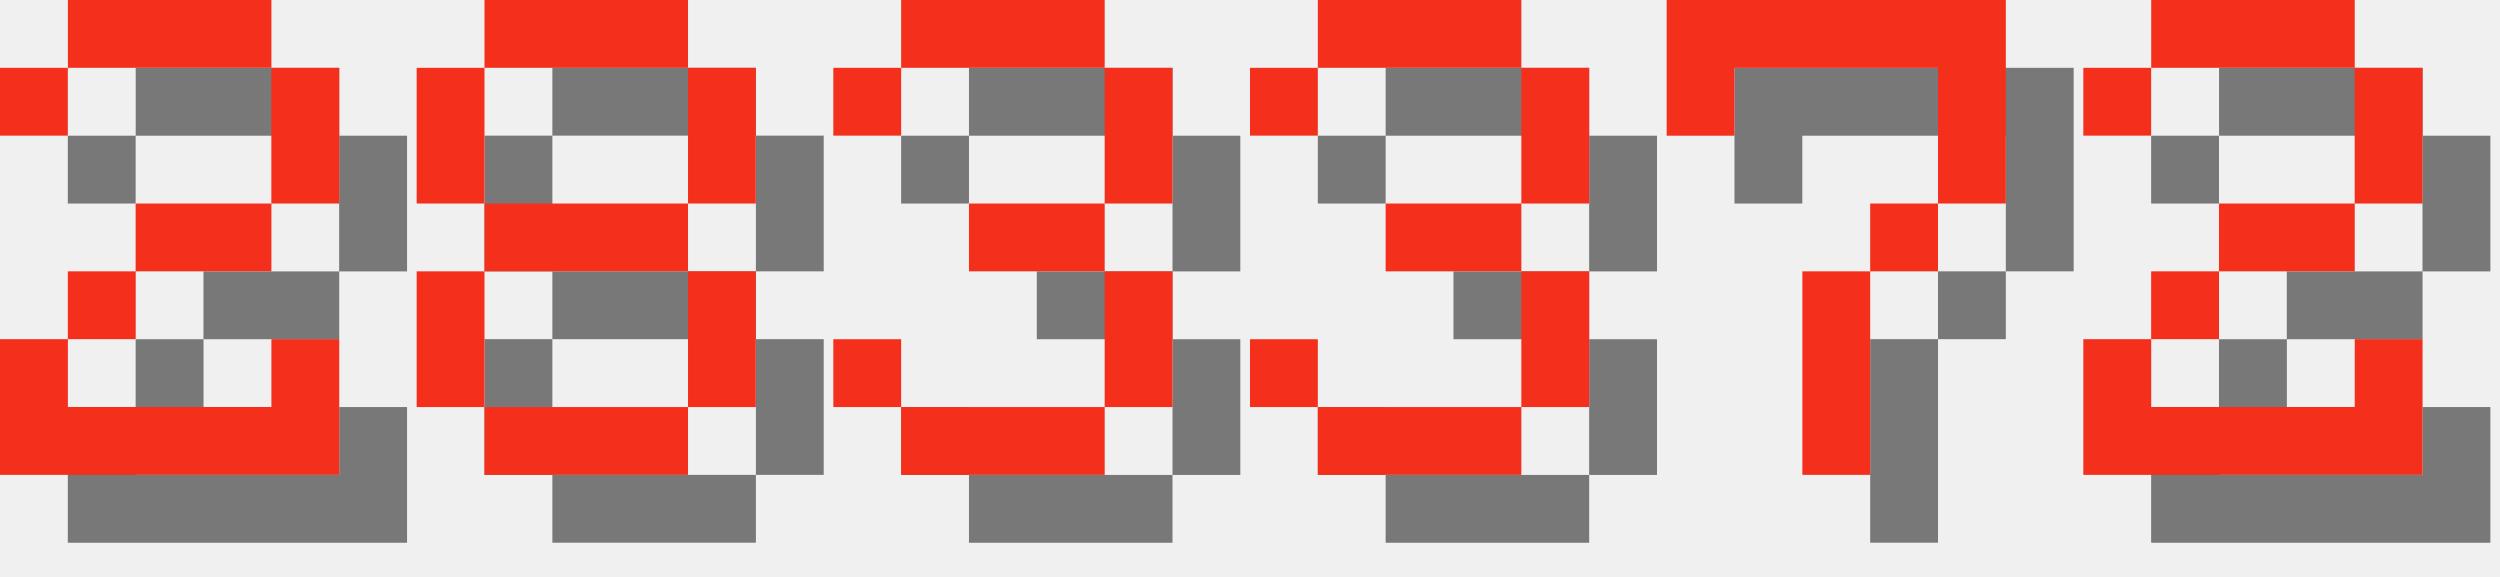
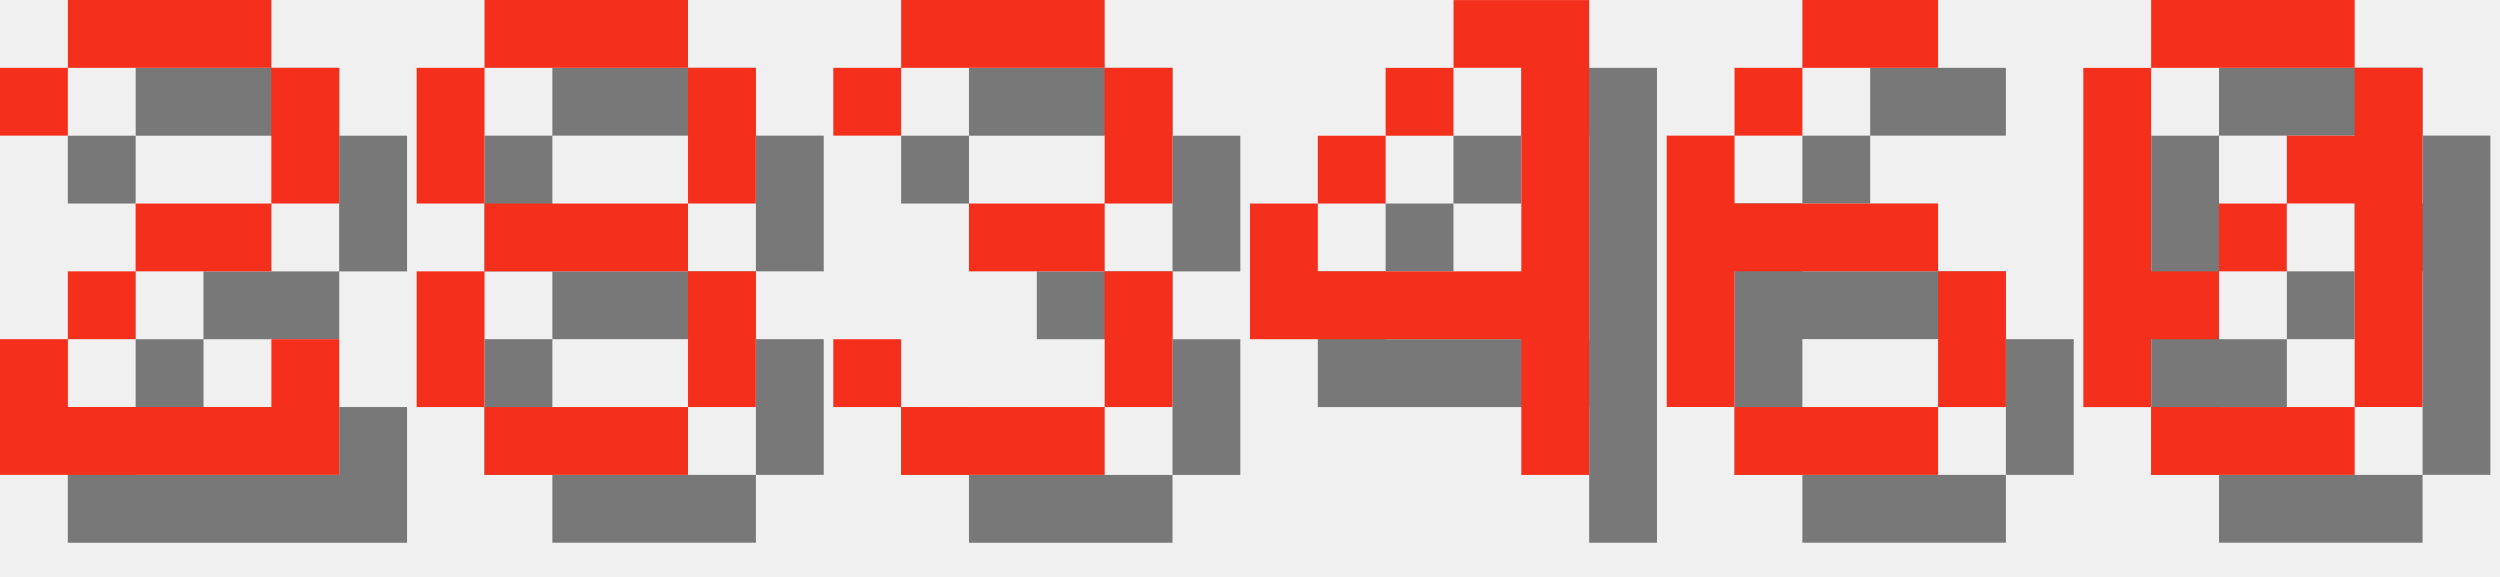
<svg xmlns="http://www.w3.org/2000/svg" version="1.1" width="156.0" height="36">
  <style>
        .text-foreground {
            fill: #F4301C;
        }
        .text-shadow {
            fill: #000000;
            fill-opacity: 0.5;
        }
    </style>
  <g class="digit" id="digit_2" transform="translate(0.0, 0), scale(4)">
    <path id="digit_2_shadow" class="text-shadow" d="m1.058 2.117v1.058h1.058v-1.058h3.175v2.117h-2.117v1.058h-1.058v1.058h-1.058v2.117h5.292v-2.117h-1.058v1.058h-3.175v-1.058h1.058v-1.058h2.117v-1.058h1.058v-2.117h-1.058v-1.058h-3.175v1.058h-1.058z" fill-opacity=".5" style="paint-order:stroke fill markers" />
    <path id="digit_2_fg" class="text-foreground" d="m0 1.058v1.058h1.058v-1.058h3.175v2.117h-2.117v1.058h-1.058v1.058h-1.058v2.117h5.292v-2.117h-1.058v1.058h-3.175v-1.058h1.058v-1.058h2.117v-1.058h1.058v-2.117h-1.058v-1.058h-3.175v1.058h-1.058z" fill="#fff" style="paint-order:stroke fill markers" />
  </g>
  <g class="digit" id="digit_8" transform="translate(26.0, 0), scale(4)">
    <path id="digit_8_shadow" class="text-shadow" d="m2.117 1.058v1.058h3.175v-1.058h-3.175zm3.175 1.058v2.117h1.058v-2.117h-1.058zm0 2.117h-3.175v1.058h3.175v-1.058zm0 1.058v2.117h1.058v-2.117h-1.058zm0 2.117h-3.175v1.058h3.175v-1.058zm-3.175 0v-2.117h-1.058v2.117h1.058zm0-3.175v-2.117h-1.058v2.117h1.058z" fill-opacity=".5" style="paint-order:stroke fill markers" />
    <path id="digit_8_fg" class="text-foreground" d="m1.058 0v1.058h3.175v-1.058h-3.175zm3.175 1.058v2.117h1.058v-2.117h-1.058zm0 2.117h-3.175v1.058h3.175v-1.058zm0 1.058v2.117h1.058v-2.117h-1.058zm0 2.117h-3.175v1.058h3.175v-1.058zm-3.175 0v-2.117h-1.058v2.117h1.058zm0-3.175v-2.117h-1.058v2.117h1.058z" fill="#fff" style="paint-order:stroke fill markers" />
  </g>
  <g class="digit" id="digit_3" transform="translate(52.0, 0), scale(4)">
    <path id="digit_3_shadow" class="text-shadow" d="m1.058 2.117v1.058h1.058v-1.058h3.175v2.117h-2.117v1.058h2.117v2.117h-3.175v-1.058h-1.058v1.058h1.058v1.058h3.175v-1.058h1.058v-2.117h-1.058v-1.058h1.058v-2.117h-1.058v-1.058h-3.175v1.058h-1.058z" fill-opacity=".5" style="paint-order:stroke fill markers" />
    <path id="digit_3_fg" class="text-foreground" d="m0 1.058v1.058h1.058v-1.058h3.175v2.117h-2.117v1.058h2.117v2.117h-3.175v-1.058h-1.058v1.058h1.058v1.058h3.175v-1.058h1.058v-2.117h-1.058v-1.058h1.058v-2.117h-1.058v-1.058h-3.175v1.058h-1.058z" fill="#fff" style="paint-order:stroke fill markers" />
  </g>
-   <g class="digit" id="digit_3" transform="translate(78.0, 0), scale(4)">
-     <path id="digit_3_shadow" class="text-shadow" d="m1.058 2.117v1.058h1.058v-1.058h3.175v2.117h-2.117v1.058h2.117v2.117h-3.175v-1.058h-1.058v1.058h1.058v1.058h3.175v-1.058h1.058v-2.117h-1.058v-1.058h1.058v-2.117h-1.058v-1.058h-3.175v1.058h-1.058z" fill-opacity=".5" style="paint-order:stroke fill markers" />
-     <path id="digit_3_fg" class="text-foreground" d="m0 1.058v1.058h1.058v-1.058h3.175v2.117h-2.117v1.058h2.117v2.117h-3.175v-1.058h-1.058v1.058h1.058v1.058h3.175v-1.058h1.058v-2.117h-1.058v-1.058h1.058v-2.117h-1.058v-1.058h-3.175v1.058h-1.058z" fill="#fff" style="paint-order:stroke fill markers" />
+   <g class="digit" id="digit_4" transform="translate(78.0, 0), scale(4)">
+     <path id="digit_4_shadow" class="text-shadow" d="m4.233 1.058v1.058h1.058v3.175h-3.175v-1.058h-1.058v2.117h4.233v2.117h1.058v-7.408h-2.117zm-2.117 3.175h1.058v-1.058h-1.058v1.058zm1.058-1.058h1.058v-1.058h-1.058v1.058z" fill-opacity=".5" style="paint-order:stroke fill markers" />
+     <path id="digit_4_fg" class="text-foreground" d="m3.175 0v1.058h1.058v3.175h-3.175v-1.058h-1.058v2.117h4.233v2.117h1.058v-7.408h-2.117zm-2.117 3.175h1.058v-1.058h-1.058v1.058zm1.058-1.058h1.058v-1.058h-1.058v1.058z" fill="#fff" style="paint-order:stroke fill markers" />
  </g>
-   <g class="digit" id="digit_7" transform="translate(104.0, 0), scale(4)">
-     <path id="digit_7_shadow" class="text-shadow" d="m1.058 1.058 2e-6 2.117h1.058v-1.058h3.175v1.058l2e-7 1.058h-1.058v1.058h-1.058l4e-7 3.175 1.058 1e-7v-3.175h1.058v-1.058h1.058l5e-7 -1.058v-2.117z" fill-opacity=".5" style="paint-order:stroke fill markers" />
-     <path id="digit_7_fg" class="text-foreground" d="m0 0 2e-6 2.117h1.058v-1.058h3.175v1.058l2e-7 1.058h-1.058v1.058h-1.058l4e-7 3.175 1.058 1e-7v-3.175h1.058v-1.058h1.058l5e-7 -1.058v-2.117z" fill="#fff" style="paint-order:stroke fill markers" />
+   <g class="digit" id="digit_6" transform="translate(104.0, 0), scale(4)">
+     <path id="digit_6_shadow" class="text-shadow" d="m3.175 1.058v1.058h2.117v-1.058h-2.117zm0 1.058h-1.058v1.058h1.058v-1.058zm-1.058 1.058h-1.058v4.233h1.058v-2.117h3.175v-1.058h-3.175v-1.058zm3.175 2.117v2.117h1.058v-2.117h-1.058zm0 2.117h-3.175v1.058h3.175v-1.058z" fill-opacity=".5" style="paint-order:stroke fill markers" />
+     <path id="digit_6_fg" class="text-foreground" d="m2.117 0v1.058h2.117v-1.058h-2.117zm0 1.058h-1.058v1.058h1.058v-1.058zm-1.058 1.058h-1.058v4.233h1.058v-2.117h3.175v-1.058h-3.175v-1.058zm3.175 2.117v2.117h1.058v-2.117h-1.058zm0 2.117h-3.175v1.058h3.175v-1.058z" fill="#fff" style="paint-order:stroke fill markers" />
  </g>
-   <g class="digit" id="digit_2" transform="translate(130.0, 0), scale(4)">
-     <path id="digit_2_shadow" class="text-shadow" d="m1.058 2.117v1.058h1.058v-1.058h3.175v2.117h-2.117v1.058h-1.058v1.058h-1.058v2.117h5.292v-2.117h-1.058v1.058h-3.175v-1.058h1.058v-1.058h2.117v-1.058h1.058v-2.117h-1.058v-1.058h-3.175v1.058h-1.058z" fill-opacity=".5" style="paint-order:stroke fill markers" />
-     <path id="digit_2_fg" class="text-foreground" d="m0 1.058v1.058h1.058v-1.058h3.175v2.117h-2.117v1.058h-1.058v1.058h-1.058v2.117h5.292v-2.117h-1.058v1.058h-3.175v-1.058h1.058v-1.058h2.117v-1.058h1.058v-2.117h-1.058v-1.058h-3.175v1.058h-1.058z" fill="#fff" style="paint-order:stroke fill markers" />
+   <g class="digit" id="digit_0" transform="translate(130.0, 0), scale(4)">
+     <path id="digit_0_shadow" class="text-shadow" d="m2.117 1.058v1.058h3.175v-1.058h-3.175zm3.175 1.058v1.058h-1.058v1.058h1.058v3.175h1.058v-5.292h-1.058zm0 5.292h-3.175v1.058h3.175v-1.058zm-3.175 0v-1.058h1.058v-1.058h-1.058v-3.175h-1.058v5.292h1.058zm1.058-2.117h1.058v-1.058h-1.058v1.058z" fill-opacity=".5" style="paint-order:stroke fill markers" />
+     <path id="digit_0_fg" class="text-foreground" d="m1.058 0v1.058h3.175v-1.058h-3.175zm3.175 1.058v1.058h-1.058v1.058h1.058v3.175h1.058v-5.292h-1.058zm0 5.292h-3.175v1.058h3.175v-1.058zm-3.175 0v-1.058h1.058v-1.058h-1.058v-3.175h-1.058v5.292h1.058zm1.058-2.117h1.058v-1.058h-1.058v1.058z" fill="#fff" style="paint-order:stroke fill markers" />
  </g>
</svg>
